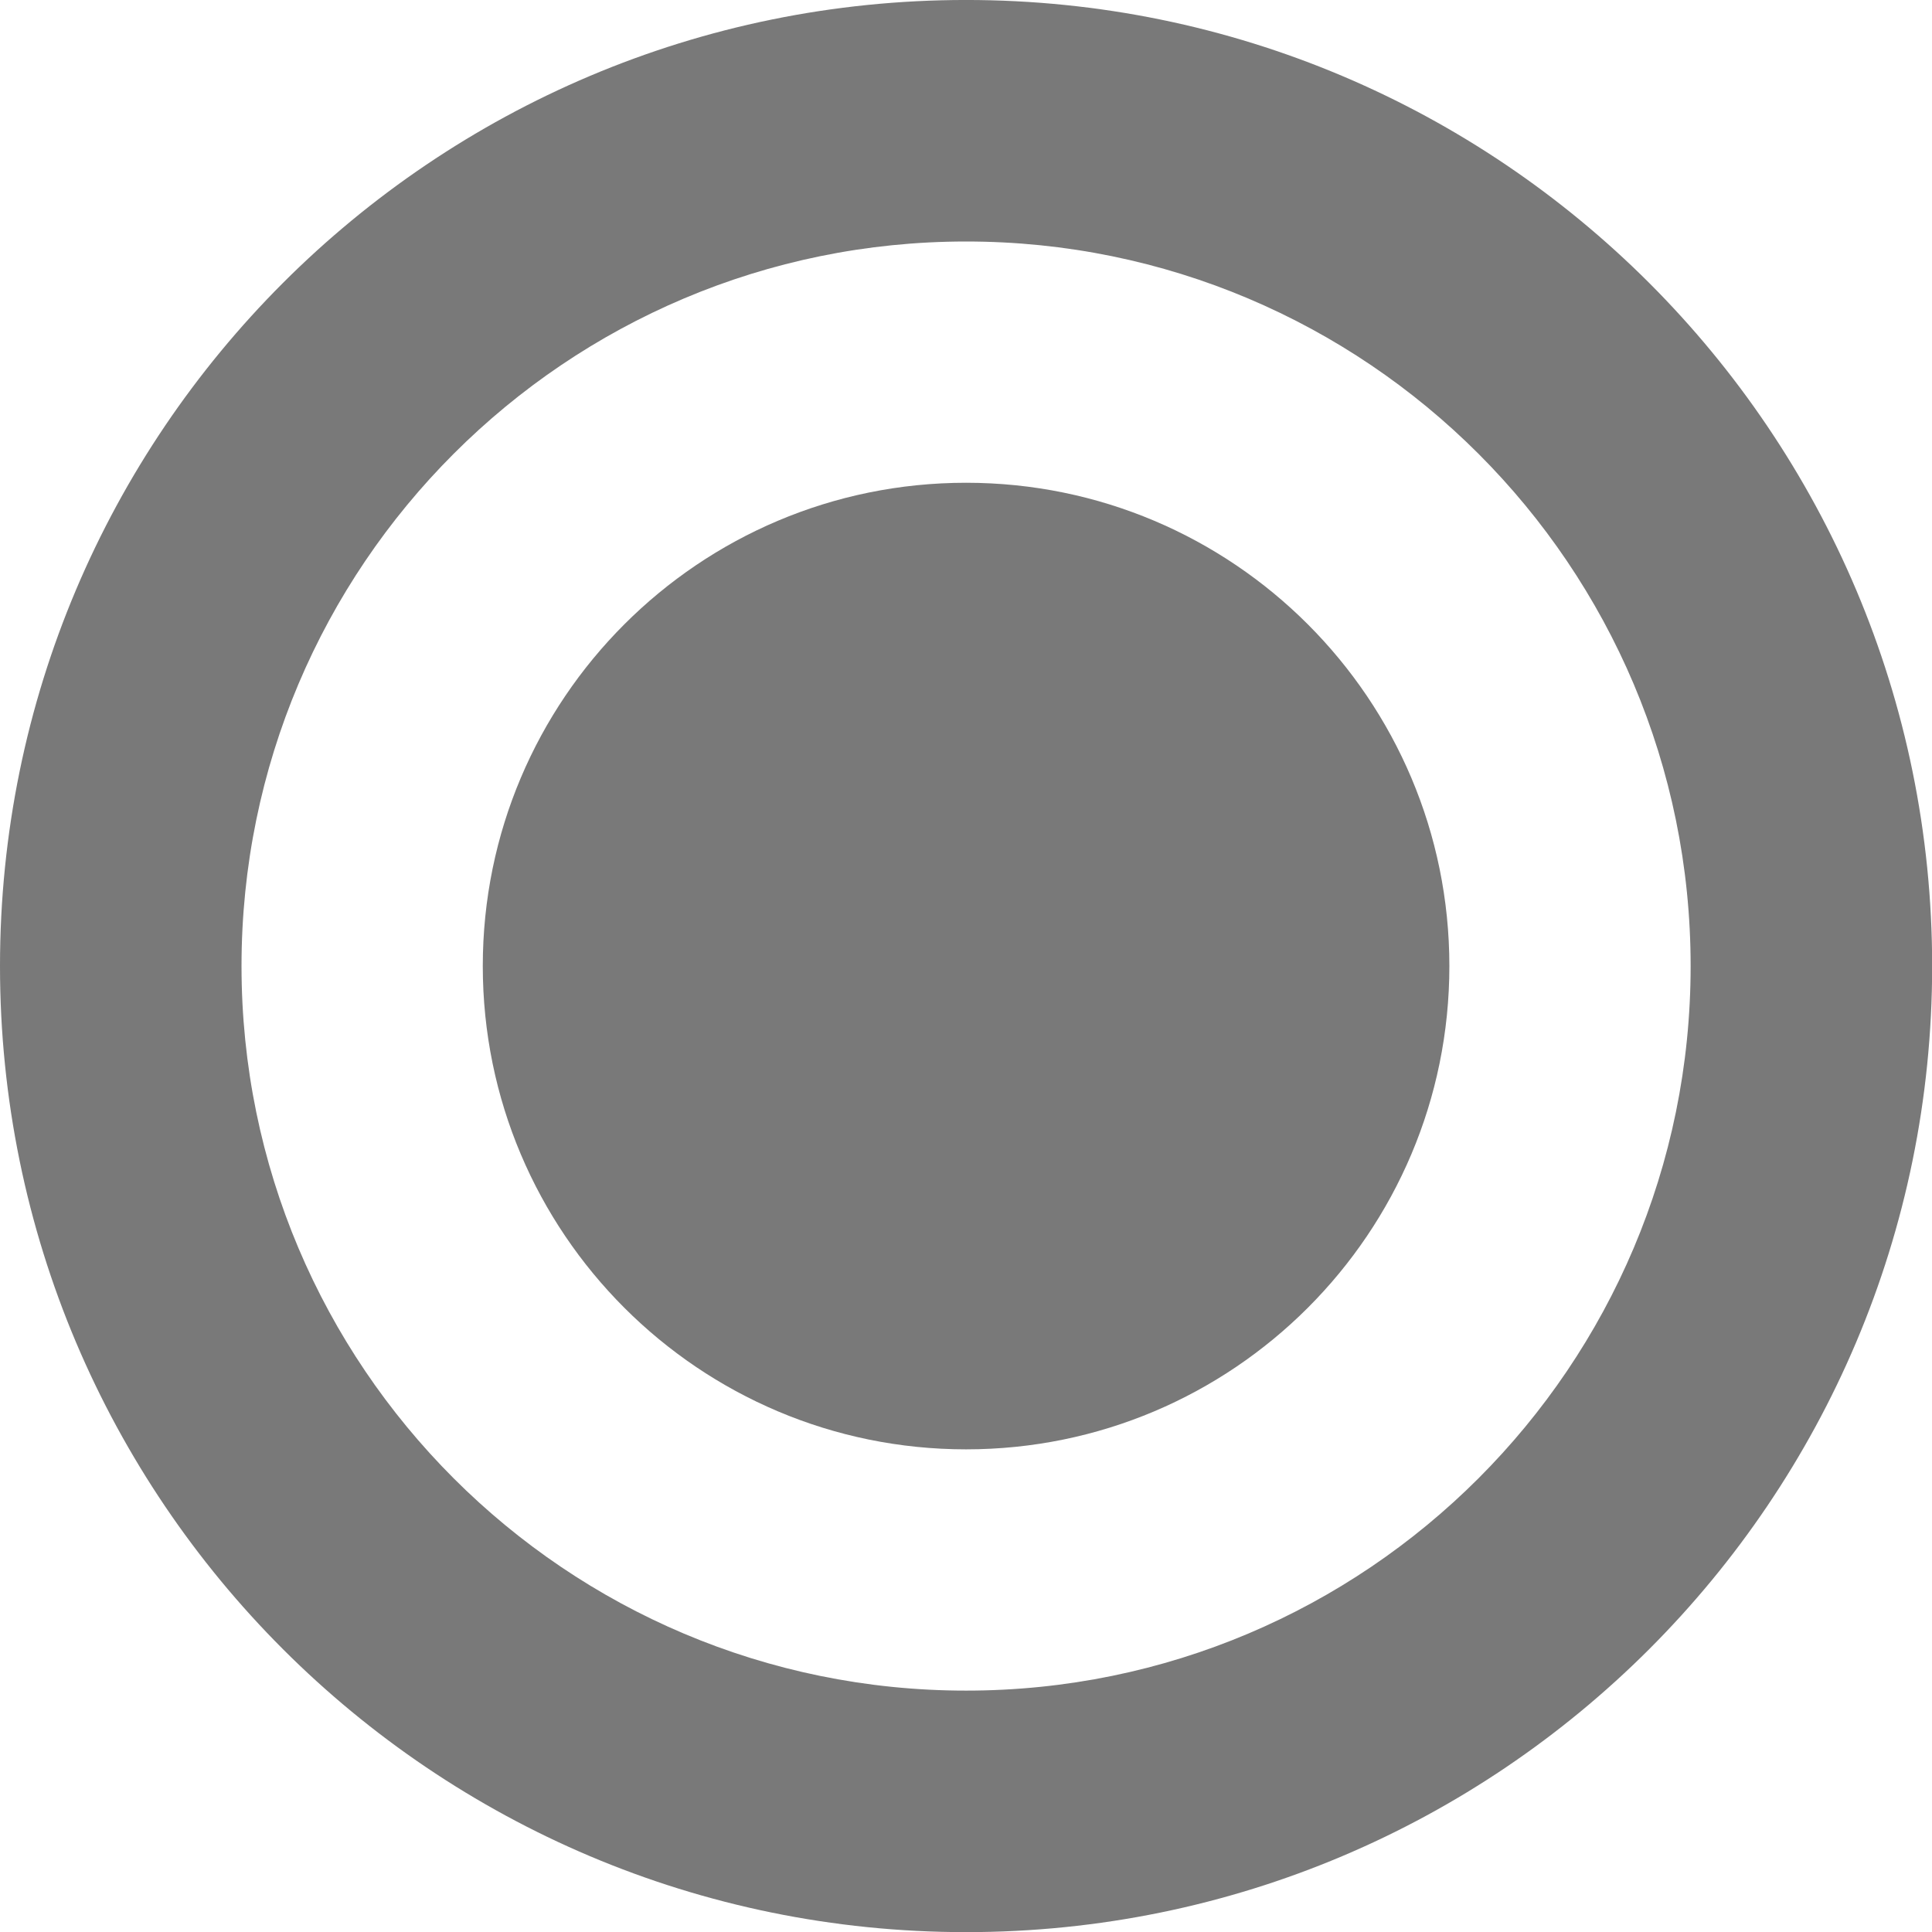
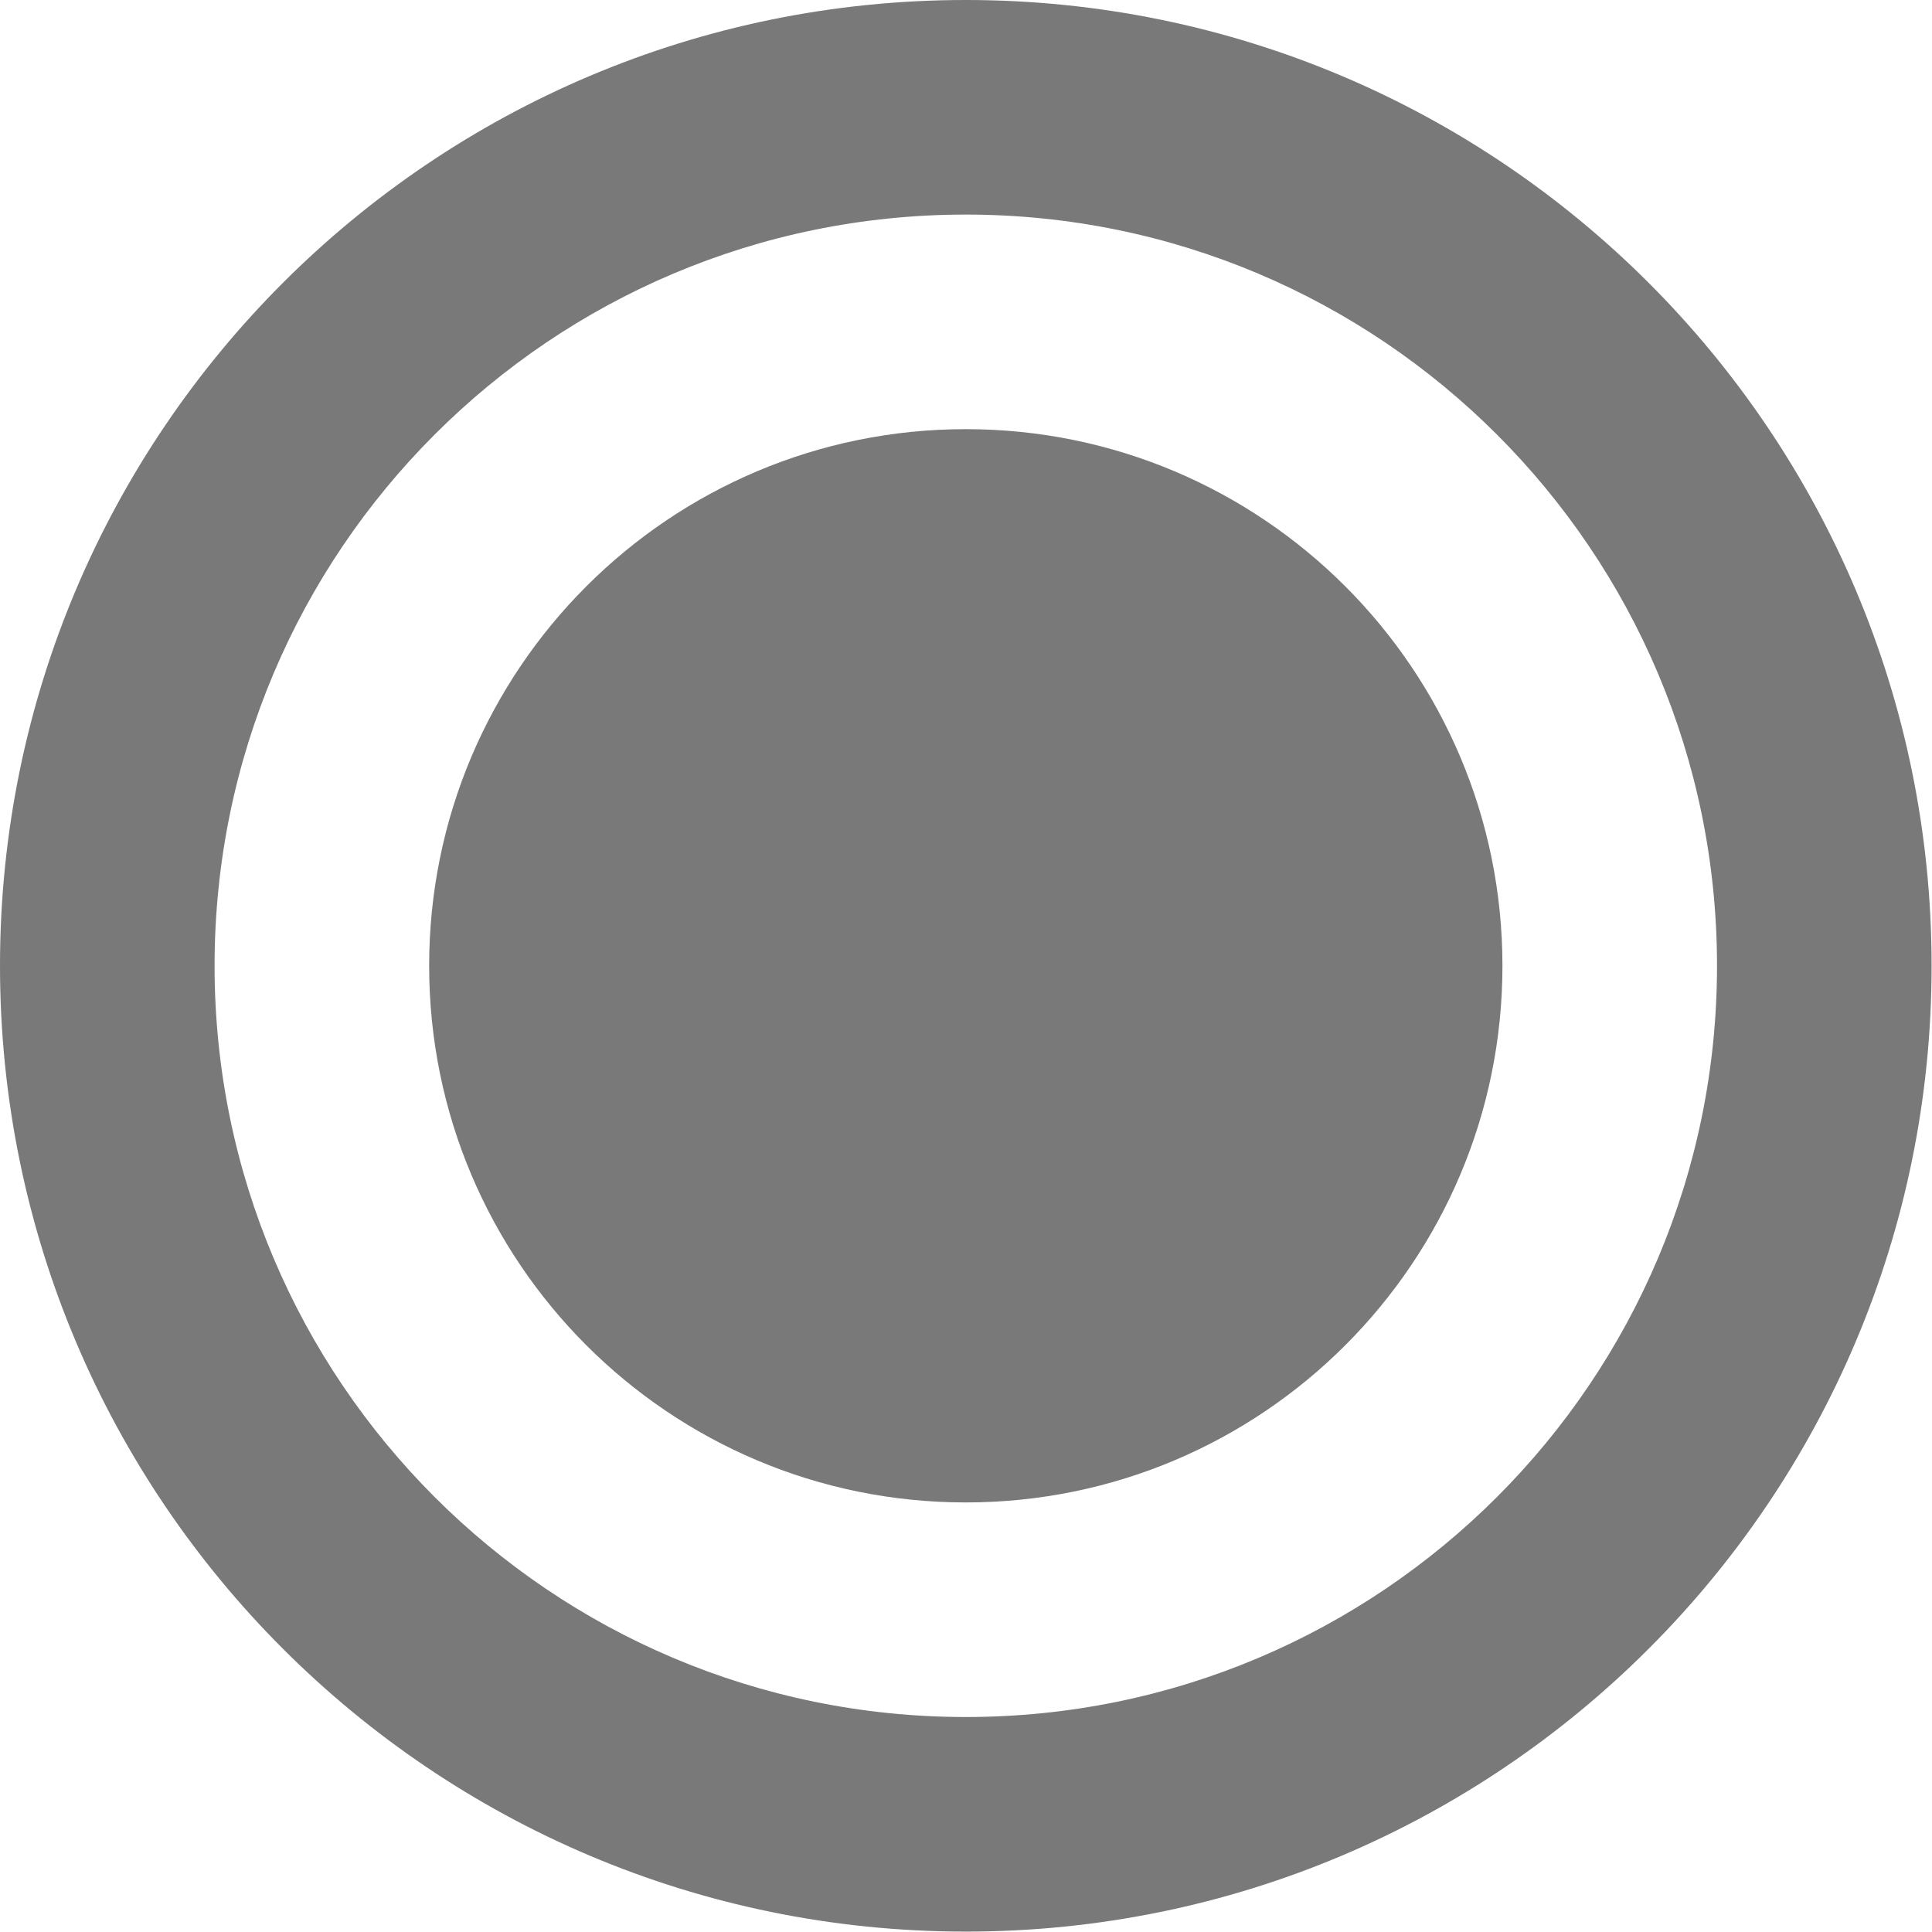
- <svg xmlns="http://www.w3.org/2000/svg" id="svg8" version="1.1" viewBox="0 0 4.233 4.233" height="16" width="16">
+ <svg xmlns="http://www.w3.org/2000/svg" id="svg8" version="1.1" viewBox="0 0 4.763 4.763" height="18" width="18">
  <defs id="defs2" />
-   <g transform="matrix(1.111111,0,0,1.111111,1.8212526e-8,-325.7667)" id="layer1">
-     <path style="opacity:1;fill:#797979;fill-opacity:1;stroke:none;stroke-width:0.844;stroke-linecap:round;stroke-linejoin:miter;stroke-miterlimit:4;stroke-dasharray:none;stroke-opacity:1;paint-order:markers fill stroke" d="M 8 0 A 8 8 0 0 0 0 8 A 8 8 0 0 0 8 16 A 8 8 0 0 0 16 8 A 8 8 0 0 0 8 0 z M 8 2 A 6 6 0 0 1 14 8 A 6 6 0 0 1 8 14 A 6 6 0 0 1 2 8 A 6 6 0 0 1 8 2 z " transform="matrix(0.238125,0,0,0.238125,-1.6391274e-8,293.19)" id="path815" />
-     <circle r="0.953" cy="295.095" cx="1.905" id="path815-7-5" style="opacity:1;fill:#797979;fill-opacity:1;stroke:none;stroke-width:0.101;stroke-linecap:round;stroke-linejoin:miter;stroke-miterlimit:4;stroke-dasharray:none;stroke-opacity:1;paint-order:markers fill stroke" />
-   </g>
+   <path id="path816-3" d="M 2.381,-1.0000001e-8 A 2.381,2.381 0 0 0 0,2.381 a 2.381,2.381 0 0 0 2.381,2.381 2.381,2.381 0 0 0 2.381,-2.381 A 2.381,2.381 0 0 0 2.381,-1.0000001e-8 Z m 0,0.529 A 1.852,1.852 0 0 1 4.233,2.381 1.852,1.852 0 0 1 2.381,4.233 1.852,1.852 0 0 1 0.529,2.381 1.852,1.852 0 0 1 2.381,0.529 Z" style="opacity:1;fill:#797979;fill-opacity:1;stroke:none;stroke-width:0.163;stroke-linejoin:round;stroke-miterlimit:4;stroke-dasharray:none;stroke-dashoffset:0;stroke-opacity:1;paint-order:stroke fill markers" />
+   <circle r="1.323" cy="2.381" cx="2.381" id="path815-7-5" style="opacity:1;fill:#797979;fill-opacity:1;stroke:none;stroke-width:0.14;stroke-linecap:round;stroke-linejoin:miter;stroke-miterlimit:4;stroke-dasharray:none;stroke-opacity:1;paint-order:markers fill stroke" />
</svg>
